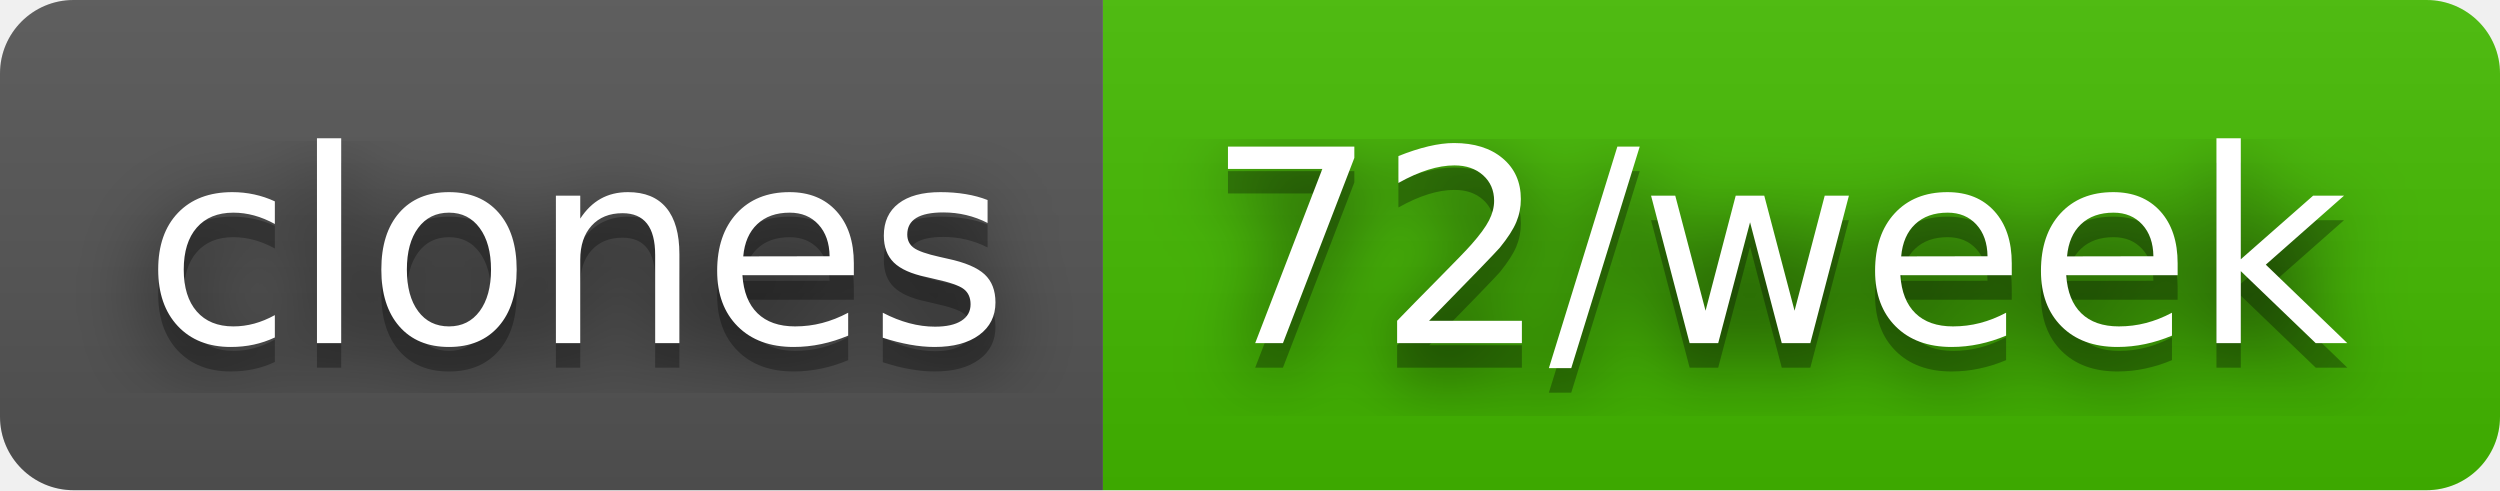
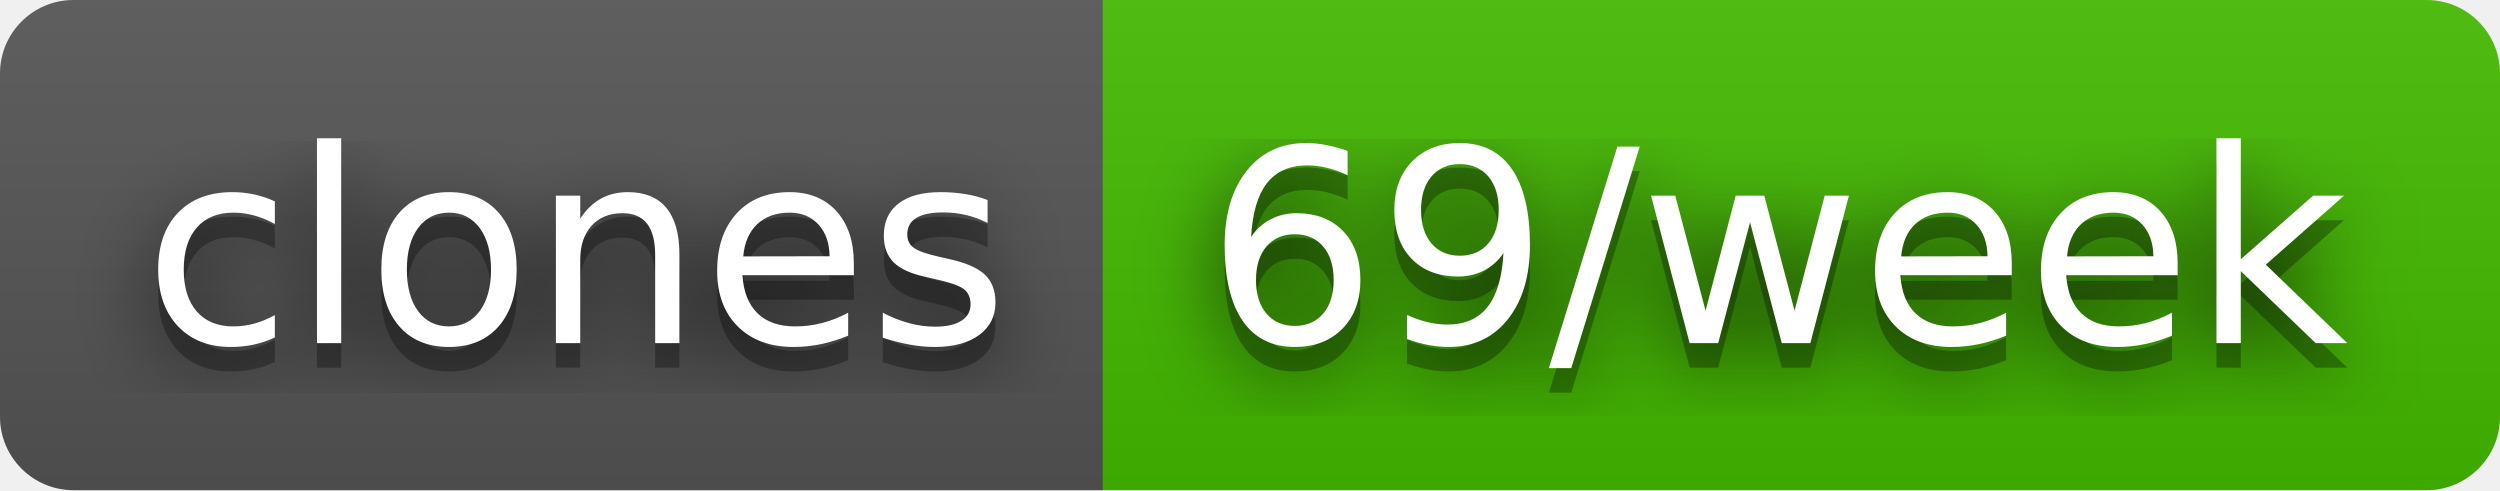
- <svg xmlns="http://www.w3.org/2000/svg" width="102" height="20" role="img" aria-label="clones: 72/week">
+ <svg xmlns="http://www.w3.org/2000/svg" width="102" height="20" role="img" aria-label="clones: 69/week">
  <filter id="blur">
    <feGaussianBlur stdDeviation="16" />
  </filter>
  <linearGradient id="s" x2="0" y2="100%">
    <stop offset="0" stop-color="#bbb" stop-opacity=".1" />
    <stop offset="1" stop-opacity=".1" />
  </linearGradient>
  <clipPath id="r">
    <rect width="102" height="20" rx="3" />
  </clipPath>
  <g clip-path="url(#r)">
    <rect width="45" height="20" fill="#555" />
    <rect x="45" width="57" height="20" fill="#4b0" />
    <rect width="102" height="20" fill="url(#s)" />
  </g>
  <g fill="#fff" text-anchor="middle" font-family="Verdana,Geneva,DejaVu Sans,sans-serif" text-rendering="geometricPrecision" font-size="110">
    <g transform="scale(.1)">
      <g aria-hidden="true" fill="#010101">
        <text x="235" y="150" fill-opacity=".8" filter="url(#blur)" textLength="350">clones</text>
        <text x="235" y="150" fill-opacity=".3" textLength="350">clones</text>
      </g>
      <text x="235" y="140" textLength="350">clones</text>
    </g>
    <g transform="scale(.1)">
      <g aria-hidden="true" fill="#010101">
-         <text x="725" y="150" fill-opacity=".8" filter="url(#blur)" textLength="470">72/week</text>
-         <text x="725" y="150" fill-opacity=".3" textLength="470">72/week</text>
+         <text x="725" y="150" fill-opacity=".8" filter="url(#blur)" textLength="470">69/week</text>
+         <text x="725" y="150" fill-opacity=".3" textLength="470">69/week</text>
      </g>
-       <text x="725" y="140" textLength="470">72/week</text>
+       <text x="725" y="140" textLength="470">69/week</text>
    </g>
  </g>
</svg>
